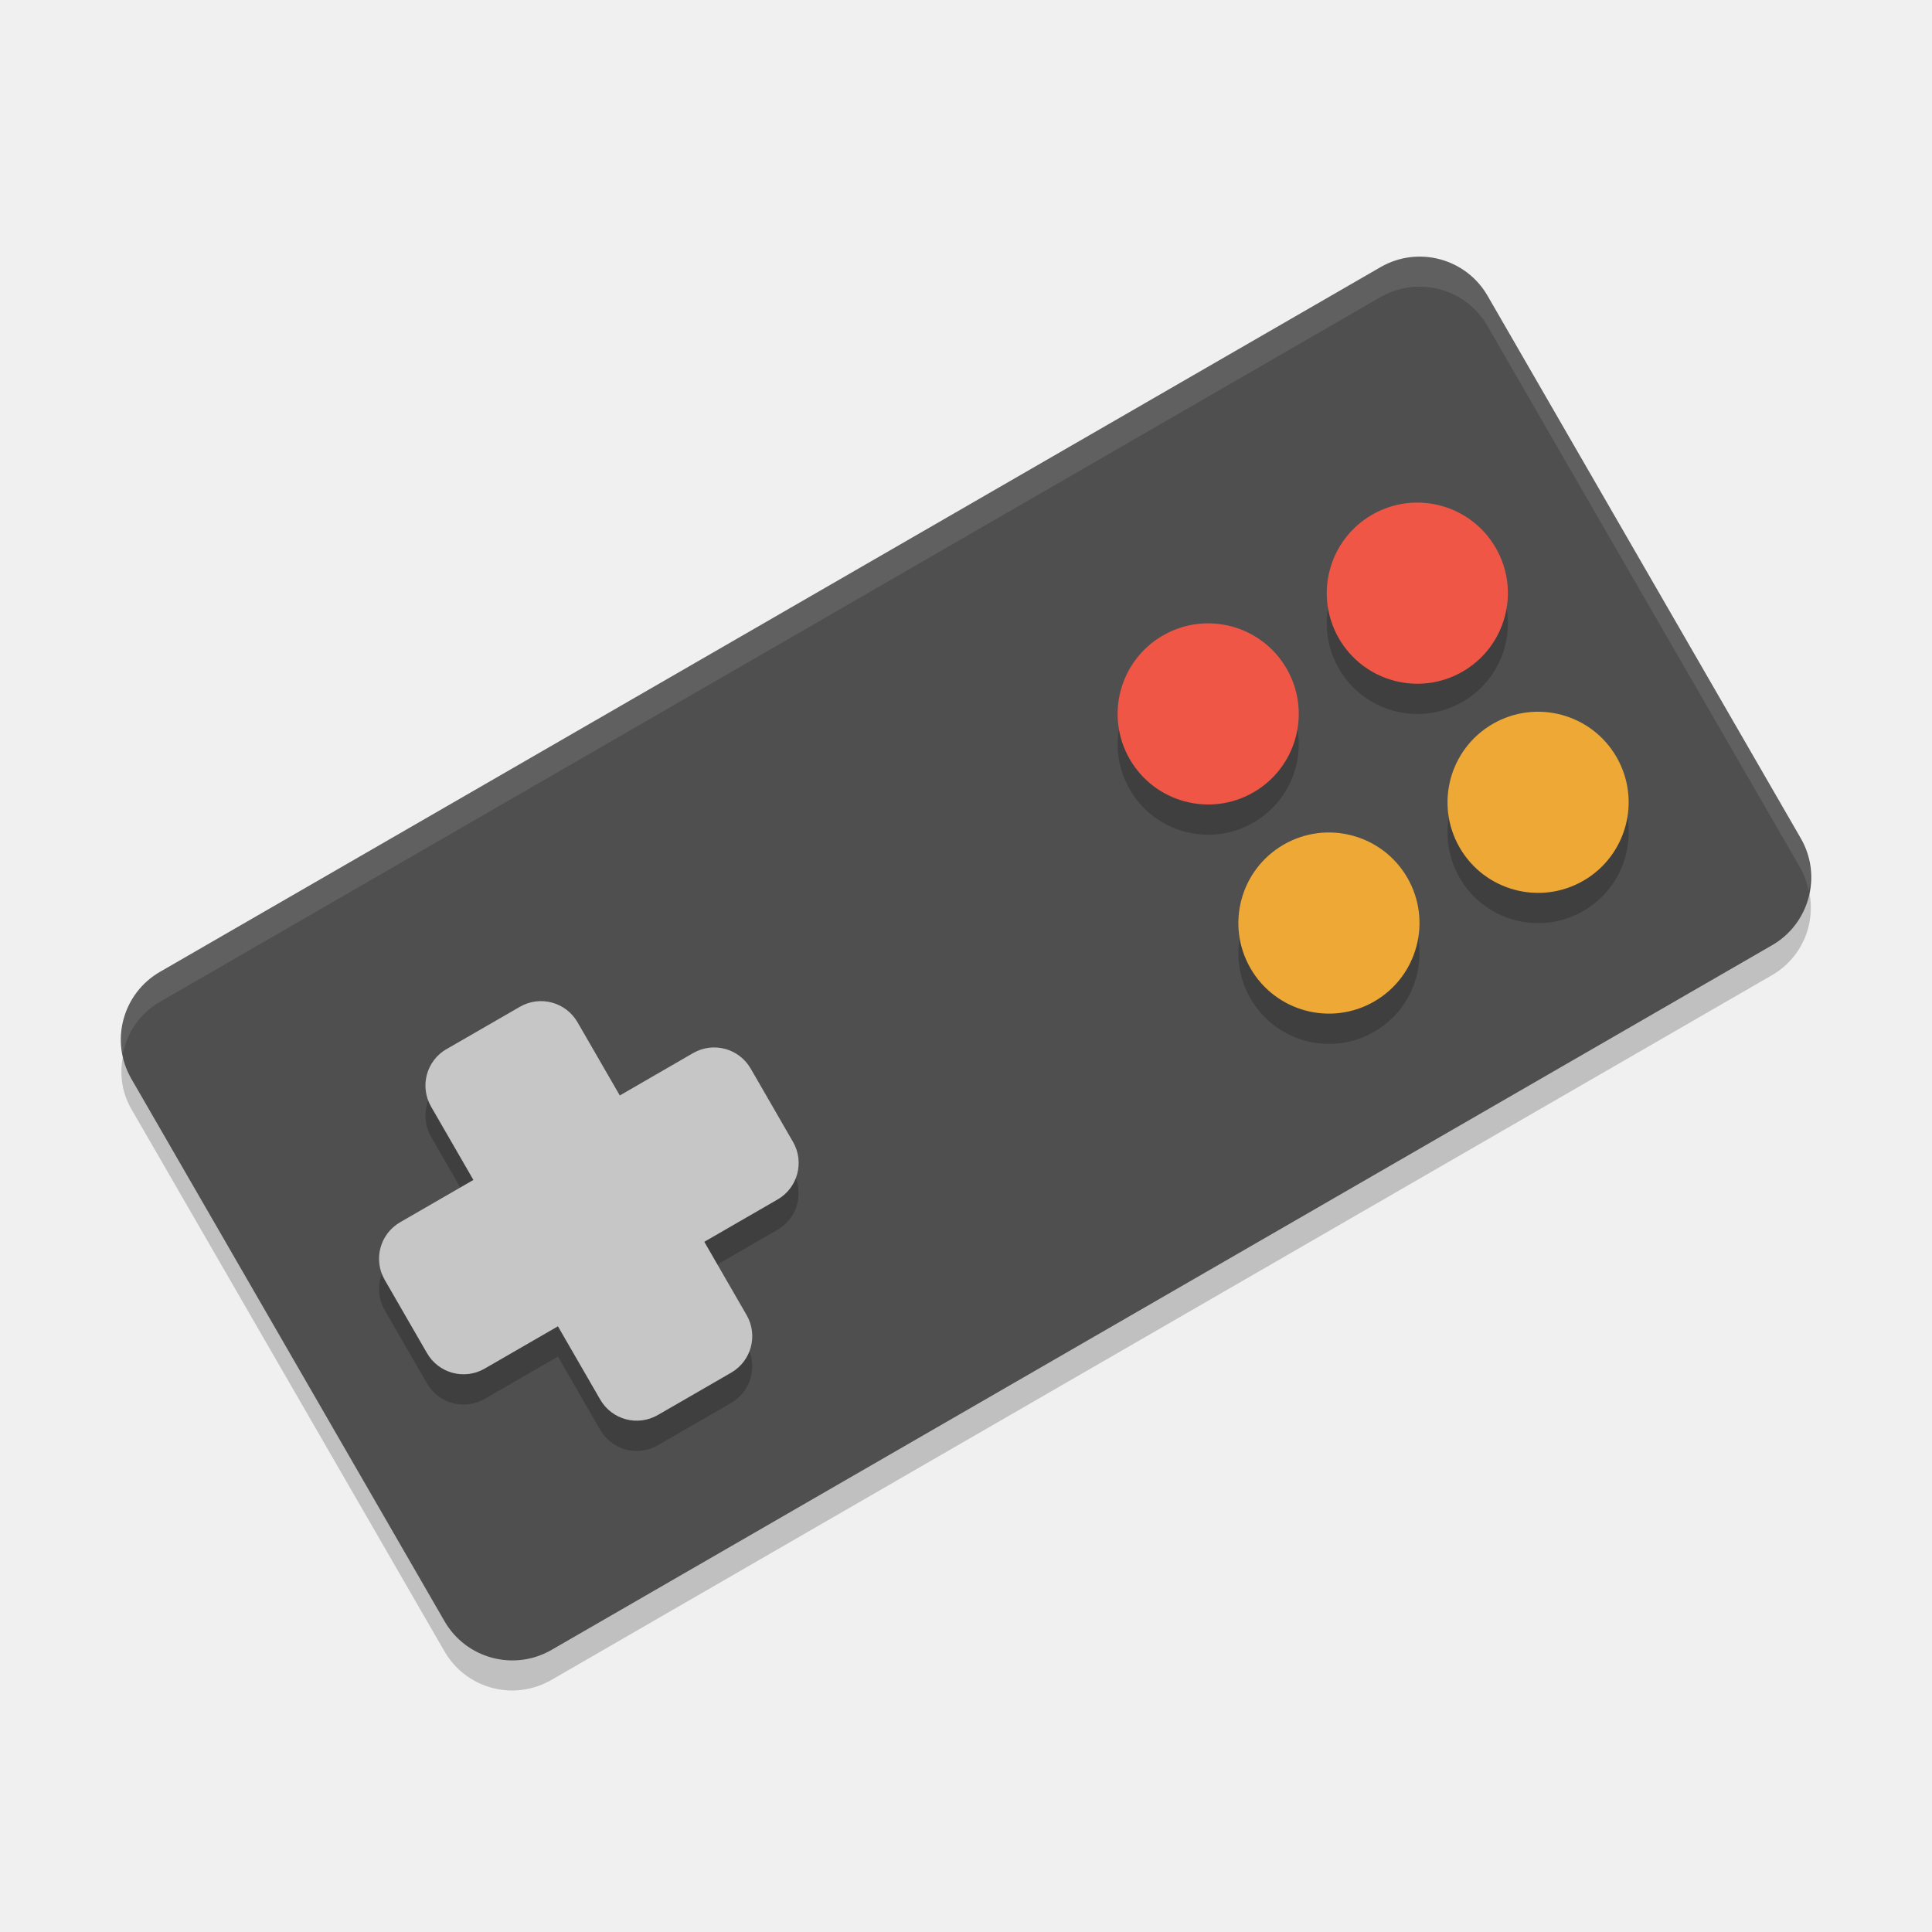
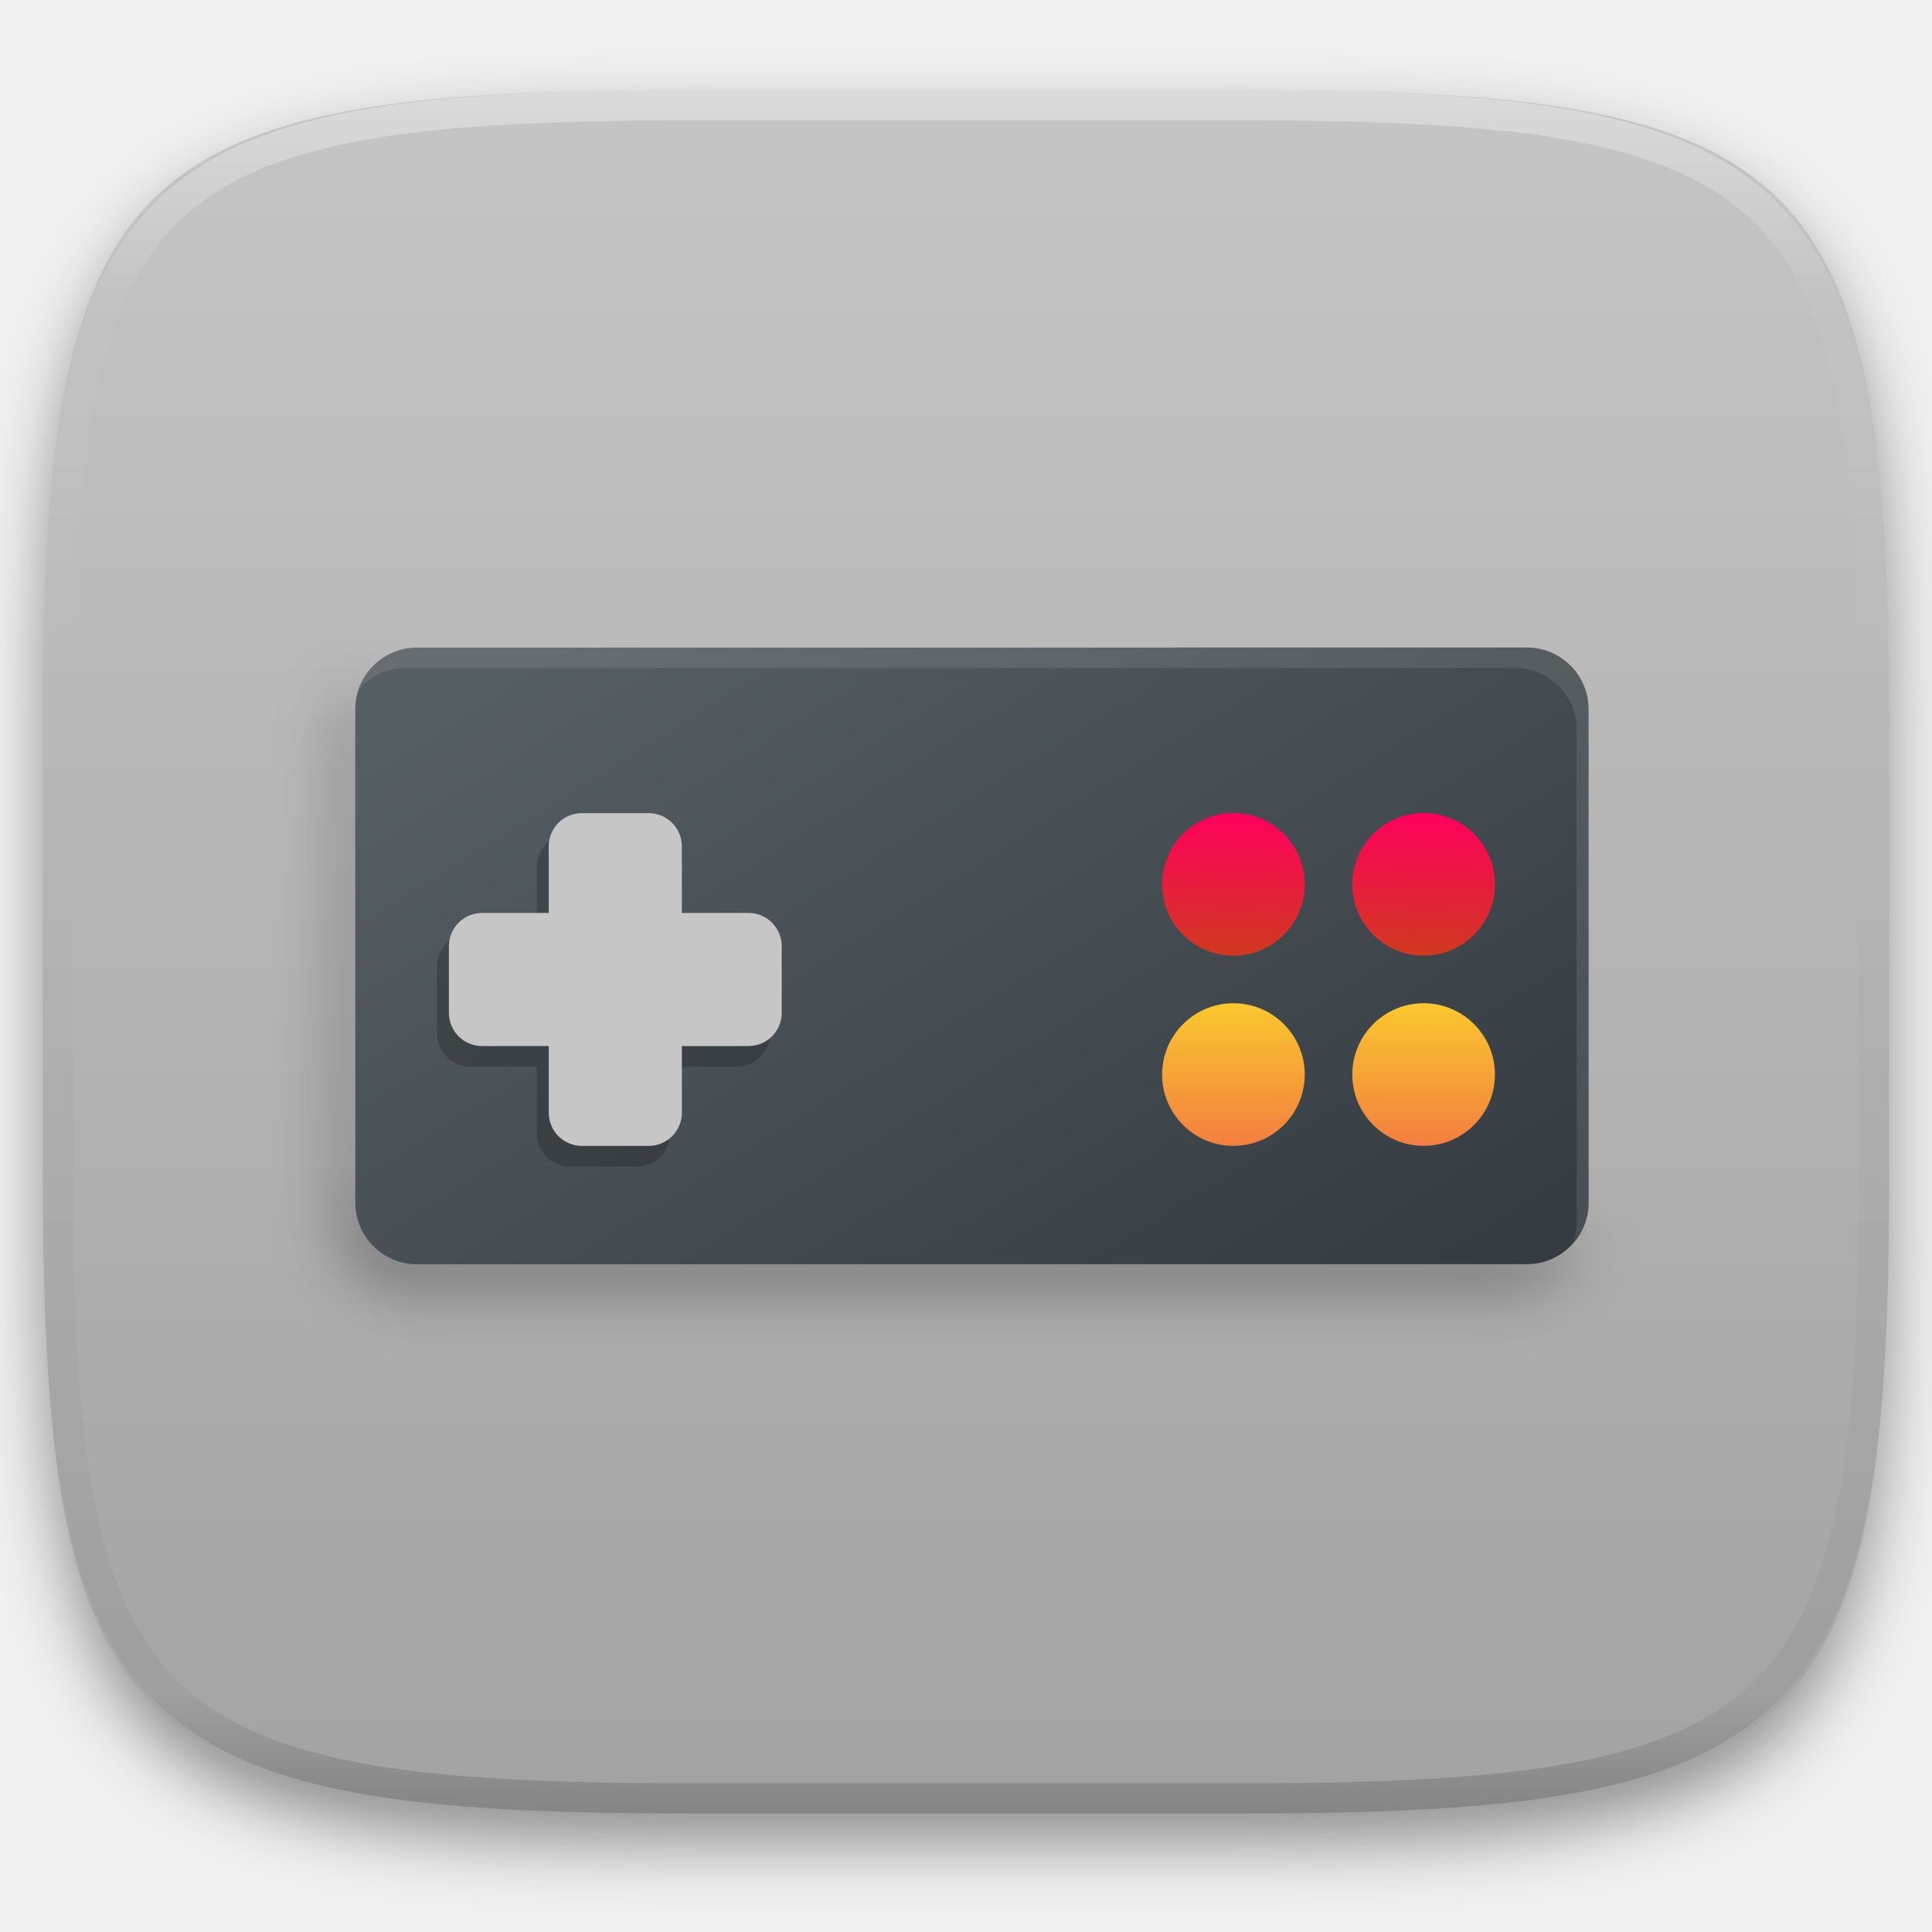
- <svg xmlns="http://www.w3.org/2000/svg" width="64" height="64" version="1">
-   <path style="opacity:0.2" d="m 59.766,29.026 c -0.21,0.514 -0.55,0.98 -1.07,1.28 L 18.267,53.65 c -1.245,0.718 -2.825,0.296 -3.543,-0.948 L 4.348,34.732 C 4.3,34.648 4.27,34.558 4.231,34.47 3.938,35.186 3.93,36.008 4.348,36.732 l 10.375,17.97 c 0.718,1.244 2.298,1.666 3.543,0.948 L 58.696,32.306 c 1.158,-0.668 1.596,-2.084 1.07,-3.28 z" />
-   <rect style="fill:#4f4f4f" width="51.876" height="25.938" x="-14.1" y="30.53" rx="2.594" ry="2.594" transform="matrix(0.8660254,-0.5,0.5,0.8660254,0,0)" />
-   <path style="opacity:0.2" d="m 14.794,35.751 c -0.672,0.388 -0.9,1.241 -0.512,1.912 l 1.4,2.425 -2.425,1.4 c -0.672,0.39 -0.9,1.242 -0.513,1.914 l 1.4,2.425 c 0.388,0.672 1.241,0.9 1.912,0.512 l 2.425,-1.4 1.4,2.425 c 0.388,0.672 1.241,0.9 1.912,0.512 l 2.425,-1.4 c 0.672,-0.388 0.9,-1.241 0.512,-1.912 l -1.4,-2.425 2.425,-1.4 c 0.672,-0.388 0.9,-1.241 0.512,-1.912 L 24.868,36.402 C 24.48,35.73 23.627,35.502 22.956,35.889 l -2.425,1.4 -1.4,-2.425 C 18.743,34.193 17.89,33.964 17.218,34.352 l -2.425,1.4 z" />
-   <path style="fill:#c6c6c6" d="m 14.794,34.75 c -0.672,0.388 -0.9,1.241 -0.512,1.912 l 1.4,2.425 -2.425,1.4 c -0.672,0.388 -0.9,1.241 -0.512,1.912 l 1.4,2.425 c 0.388,0.672 1.241,0.9 1.912,0.512 l 2.425,-1.4 1.4,2.425 c 0.388,0.672 1.241,0.9 1.912,0.512 l 2.425,-1.4 c 0.672,-0.388 0.9,-1.241 0.512,-1.912 l -1.4,-2.425 2.425,-1.4 c 0.672,-0.388 0.9,-1.241 0.512,-1.912 l -1.4,-2.425 c -0.388,-0.672 -1.241,-0.9 -1.912,-0.512 l -2.424,1.402 -1.4,-2.424 C 18.744,33.194 17.892,32.964 17.22,33.352 l -2.425,1.4 z" />
-   <g style="opacity:0.2" transform="matrix(1.732044,-0.9999907,0.9999907,1.732044,-8.983914,21.76874)">
-     <circle cx="24.5" cy="13.5" r="1.5" />
-     <circle cx="20.5" cy="13.5" r="1.5" />
-     <circle cx="24.5" cy="17.5" r="1.5" />
-     <circle cx="20.5" cy="17.5" r="1.5" />
+ <svg xmlns="http://www.w3.org/2000/svg" style="isolation:isolate" viewBox="0 0 256 256" width="256" height="256">
+   <defs>
+     <filter id="Qms56Ta12u92gjiRMNGooKVkX6TEhpga" x="-200%" y="-200%" width="400%" height="400%" filterUnits="objectBoundingBox" color-interpolation-filters="sRGB">
+       <feGaussianBlur in="SourceGraphic" stdDeviation="4.294" />
+       <feOffset dx="0" dy="4" result="pf_100_offsetBlur" />
+       <feFlood flood-color="#000000" flood-opacity="0.4" />
+       <feComposite in2="pf_100_offsetBlur" operator="in" result="pf_100_dropShadow" />
+       <feBlend in="SourceGraphic" in2="pf_100_dropShadow" mode="normal" />
+     </filter>
+   </defs>
+   <g filter="url(#Qms56Ta12u92gjiRMNGooKVkX6TEhpga)">
+     <linearGradient id="_lgradient_20" x1="0.567" y1="1.071" x2="0.567" y2="-0.742" gradientTransform="matrix(244.6483,0,0,228.3384,5.681691,11.95)" gradientUnits="userSpaceOnUse">
+       <stop offset="0%" stop-opacity="1" style="stop-color:rgb(160,160,160)" />
+       <stop offset="100%" stop-opacity="1" style="stop-color:rgb(223,223,223)" />
+     </linearGradient>
+     <path d=" M 165.691 11.95 C 239.746 11.95 250.33 22.507 250.33 96.494 L 250.33 155.745 C 250.33 229.731 239.746 240.288 165.691 240.288 L 90.321 240.288 C 16.265 240.288 5.682 229.731 5.682 155.745 L 5.682 96.494 C 5.682 22.507 16.265 11.95 90.321 11.95 L 165.691 11.95 Z " id="shape" fill="url(#_lgradient_20)" />
  </g>
-   <g transform="matrix(1.732044,-0.9999907,0.9999907,1.732044,-8.983914,20.76653)">
-     <circle style="fill:#ef5646" cx="24.5" cy="13.5" r="1.5" />
-     <circle style="fill:#ef5646" cx="20.5" cy="13.5" r="1.5" />
-     <circle style="fill:#eda836" cx="24.5" cy="17.5" r="1.5" />
-     <circle style="fill:#eda836" cx="20.5" cy="17.5" r="1.5" />
+   <g opacity="0.4">
+     <linearGradient id="_lgradient_21" x1="0.517" y1="0" x2="0.517" y2="1" gradientTransform="matrix(244.65,0,0,228.34,5.68,11.95)" gradientUnits="userSpaceOnUse">
+       <stop offset="0%" stop-opacity="1" style="stop-color:rgb(255,255,255)" />
+       <stop offset="12.5%" stop-opacity="0.098" style="stop-color:rgb(255,255,255)" />
+       <stop offset="92.5%" stop-opacity="0.098" style="stop-color:rgb(0,0,0)" />
+       <stop offset="100%" stop-opacity="0.498" style="stop-color:rgb(0,0,0)" />
+     </linearGradient>
+     <path d=" M 165.068 11.951 C 169.396 11.941 173.724 11.991 178.052 12.089 C 181.927 12.167 185.803 12.315 189.678 12.541 C 193.131 12.737 196.583 13.022 200.026 13.395 C 203.085 13.73 206.144 14.181 209.174 14.741 C 211.889 15.243 214.574 15.881 217.22 16.657 C 219.62 17.355 221.971 18.219 224.243 19.241 C 226.358 20.184 228.384 21.304 230.302 22.591 C 232.142 23.829 233.863 25.244 235.437 26.806 C 237.001 28.378 238.417 30.088 239.656 31.925 C 240.945 33.841 242.066 35.865 243.02 37.967 C 244.043 40.247 244.909 42.585 245.617 44.972 C 246.394 47.615 247.034 50.297 247.535 53.009 C 248.096 56.035 248.548 59.081 248.883 62.136 C 249.257 65.575 249.542 69.014 249.739 72.462 C 249.965 76.323 250.112 80.194 250.201 84.055 C 250.289 88.378 250.339 92.701 250.329 97.014 L 250.329 155.226 C 250.339 159.549 250.289 163.862 250.201 168.185 C 250.112 172.056 249.965 175.917 249.739 179.778 C 249.542 183.226 249.257 186.675 248.883 190.104 C 248.548 193.159 248.096 196.215 247.535 199.241 C 247.034 201.943 246.394 204.625 245.617 207.268 C 244.909 209.655 244.043 212.003 243.02 214.273 C 242.066 216.385 240.945 218.399 239.656 220.315 C 238.417 222.152 237.001 223.872 235.437 225.434 C 233.863 226.996 232.142 228.411 230.302 229.649 C 228.384 230.936 226.358 232.056 224.243 232.999 C 221.971 234.021 219.62 234.885 217.22 235.593 C 214.574 236.369 211.889 237.007 209.174 237.499 C 206.144 238.068 203.085 238.51 200.026 238.845 C 196.583 239.218 193.131 239.503 189.678 239.699 C 185.803 239.925 181.927 240.073 178.052 240.161 C 173.724 240.249 169.396 240.299 165.068 240.289 L 90.942 240.289 C 86.614 240.299 82.286 240.249 77.958 240.161 C 74.083 240.073 70.207 239.925 66.332 239.699 C 62.879 239.503 59.427 239.218 55.984 238.845 C 52.925 238.51 49.866 238.068 46.836 237.499 C 44.121 237.007 41.436 236.369 38.79 235.593 C 36.39 234.885 34.039 234.021 31.767 232.999 C 29.652 232.056 27.626 230.936 25.708 229.649 C 23.868 228.411 22.147 226.996 20.573 225.434 C 19.009 223.872 17.593 222.152 16.354 220.315 C 15.065 218.399 13.944 216.385 12.99 214.273 C 11.967 212.003 11.101 209.655 10.393 207.268 C 9.616 204.625 8.976 201.943 8.475 199.241 C 7.914 196.215 7.462 193.159 7.127 190.104 C 6.753 186.675 6.468 183.226 6.271 179.778 C 6.045 175.917 5.898 172.056 5.809 168.185 C 5.721 163.862 5.671 159.549 5.681 155.226 L 5.681 97.014 C 5.671 92.701 5.721 88.378 5.809 84.055 C 5.898 80.194 6.045 76.323 6.271 72.462 C 6.468 69.014 6.753 65.575 7.127 62.136 C 7.462 59.081 7.914 56.035 8.475 53.009 C 8.976 50.297 9.616 47.615 10.393 44.972 C 11.101 42.585 11.967 40.247 12.99 37.967 C 13.944 35.865 15.065 33.841 16.354 31.925 C 17.593 30.088 19.009 28.378 20.573 26.806 C 22.147 25.244 23.868 23.829 25.708 22.591 C 27.626 21.304 29.652 20.184 31.767 19.241 C 34.039 18.219 36.39 17.355 38.79 16.657 C 41.436 15.881 44.121 15.243 46.836 14.741 C 49.866 14.181 52.925 13.73 55.984 13.395 C 59.427 13.022 62.879 12.737 66.332 12.541 C 70.207 12.315 74.083 12.167 77.958 12.089 C 82.286 11.991 86.614 11.941 90.942 11.951 L 165.068 11.951 Z  M 165.078 15.96 C 169.376 15.95 173.675 15.999 177.973 16.087 C 181.8 16.176 185.626 16.323 189.452 16.539 C 192.836 16.736 196.219 17.011 199.583 17.384 C 202.554 17.699 205.515 18.131 208.446 18.681 C 211.023 19.153 213.58 19.762 216.099 20.499 C 218.322 21.147 220.495 21.953 222.6 22.896 C 224.509 23.751 226.338 24.763 228.069 25.922 C 229.692 27.013 231.207 28.26 232.594 29.646 C 233.981 31.031 235.23 32.544 236.332 34.165 C 237.492 35.894 238.506 37.712 239.361 39.608 C 240.306 41.72 241.112 43.892 241.761 46.102 C 242.509 48.617 243.109 51.162 243.591 53.736 C 244.132 56.664 244.565 59.611 244.889 62.578 C 245.263 65.938 245.539 69.308 245.735 72.688 C 245.952 76.51 246.109 80.322 246.188 84.144 C 246.276 88.437 246.325 92.721 246.325 97.014 C 246.325 97.014 246.325 97.014 246.325 97.014 L 246.325 155.226 C 246.325 155.226 246.325 155.226 246.325 155.226 C 246.325 159.519 246.276 163.803 246.188 168.096 C 246.109 171.918 245.952 175.74 245.735 179.552 C 245.539 182.932 245.263 186.302 244.889 189.672 C 244.565 192.629 244.132 195.576 243.591 198.504 C 243.109 201.078 242.509 203.623 241.761 206.138 C 241.112 208.358 240.306 210.52 239.361 212.632 C 238.506 214.528 237.492 216.356 236.332 218.075 C 235.23 219.706 233.981 221.219 232.594 222.604 C 231.207 223.98 229.692 225.227 228.069 226.318 C 226.338 227.477 224.509 228.489 222.6 229.344 C 220.495 230.297 218.322 231.093 216.099 231.741 C 213.58 232.478 211.023 233.087 208.446 233.559 C 205.515 234.109 202.554 234.541 199.583 234.865 C 196.219 235.229 192.836 235.514 189.452 235.701 C 185.626 235.917 181.8 236.074 177.973 236.153 C 173.675 236.251 169.376 236.29 165.078 236.29 C 165.078 236.29 165.078 236.29 165.068 236.29 L 90.942 236.29 C 90.932 236.29 90.932 236.29 90.932 236.29 C 86.634 236.29 82.335 236.251 78.037 236.153 C 74.21 236.074 70.384 235.917 66.558 235.701 C 63.174 235.514 59.791 235.229 56.427 234.865 C 53.456 234.541 50.495 234.109 47.564 233.559 C 44.987 233.087 42.43 232.478 39.911 231.741 C 37.688 231.093 35.515 230.297 33.41 229.344 C 31.501 228.489 29.672 227.477 27.941 226.318 C 26.318 225.227 24.803 223.98 23.416 222.604 C 22.029 221.219 20.78 219.706 19.678 218.075 C 18.518 216.356 17.504 214.528 16.649 212.632 C 15.704 210.52 14.898 208.358 14.249 206.138 C 13.501 203.623 12.901 201.078 12.419 198.504 C 11.878 195.576 11.445 192.629 11.121 189.672 C 10.747 186.302 10.472 182.932 10.275 179.552 C 10.058 175.74 9.901 171.918 9.822 168.096 C 9.734 163.803 9.685 159.519 9.685 155.226 C 9.685 155.226 9.685 155.226 9.685 155.226 L 9.685 97.014 C 9.685 97.014 9.685 97.014 9.685 97.014 C 9.685 92.721 9.734 88.437 9.822 84.144 C 9.901 80.322 10.058 76.51 10.275 72.688 C 10.472 69.308 10.747 65.938 11.121 62.578 C 11.445 59.611 11.878 56.664 12.419 53.736 C 12.901 51.162 13.501 48.617 14.249 46.102 C 14.898 43.892 15.704 41.72 16.649 39.608 C 17.504 37.712 18.518 35.894 19.678 34.165 C 20.78 32.544 22.029 31.031 23.416 29.646 C 24.803 28.26 26.318 27.013 27.941 25.922 C 29.672 24.763 31.501 23.751 33.41 22.896 C 35.515 21.953 37.688 21.147 39.911 20.499 C 42.43 19.762 44.987 19.153 47.564 18.681 C 50.495 18.131 53.456 17.699 56.427 17.384 C 59.791 17.011 63.174 16.736 66.558 16.539 C 70.384 16.323 74.21 16.176 78.037 16.087 C 82.335 15.999 86.634 15.95 90.932 15.96 C 90.932 15.96 90.932 15.96 90.942 15.96 L 165.068 15.96 C 165.078 15.96 165.078 15.96 165.078 15.96 Z " fill-rule="evenodd" id="highlight" fill="url(#_lgradient_21)" />
  </g>
-   <path style="opacity:0.1;fill:#ffffff" d="M 47.084 8.496 C 46.959 8.493 46.833 8.5 46.707 8.516 C 46.373 8.558 46.039 8.664 45.727 8.844 L 5.297 32.188 C 4.309 32.758 3.855 33.87 4.066 34.926 C 4.203 34.222 4.623 33.577 5.297 33.188 L 45.727 9.844 C 46.039 9.664 46.373 9.558 46.707 9.516 C 47.711 9.39 48.731 9.86 49.271 10.793 L 59.645 28.762 C 59.786 29.007 59.864 29.265 59.914 29.525 C 60.034 28.942 59.968 28.323 59.645 27.762 L 49.271 9.793 C 48.799 8.976 47.959 8.515 47.084 8.496 z" />
+   <g id="controller">
+     <defs>
+       <filter id="pNEvGLF8QK3dhqbOnAkRJDcnKL8tSqed" x="-200%" y="-200%" width="400%" height="400%" filterUnits="objectBoundingBox" color-interpolation-filters="sRGB">
+         <feGaussianBlur stdDeviation="4.294" />
+       </filter>
+     </defs>
+     <g opacity="0.4" filter="url(#pNEvGLF8QK3dhqbOnAkRJDcnKL8tSqed)">
+       <path d=" M 208.83 162.947 C 207.448 164.019 205.786 164.754 203.895 164.754 L 56.83 164.771 C 52.302 164.77 48.656 161.13 48.655 156.605 L 48.65 91.239 C 48.649 90.933 48.709 90.641 48.743 90.34 C 46.816 91.832 45.498 94.061 45.5 96.696 L 45.506 162.061 C 45.507 166.586 49.153 170.226 53.679 170.227 L 200.745 170.21 C 204.956 170.211 208.381 167.038 208.829 162.946 L 208.83 162.947 Z " id="Path" fill="rgb(0,0,0)" />
+     </g>
+     <defs>
+       <linearGradient id="_lgradient_22" x1="0.993" y1="0.988" x2="0.002" y2="0.193">
+         <stop offset="0%" style="stop-color:#343B40" />
+         <stop offset="100%" style="stop-color:#555E63" />
+       </linearGradient>
+     </defs>
+     <path d="M 55.247 85.81 L 202.322 85.797 C 206.832 85.797 210.494 89.458 210.494 93.968 L 210.5 159.334 C 210.5 163.844 206.839 167.506 202.329 167.507 L 55.254 167.519 C 50.744 167.52 47.082 163.858 47.082 159.348 L 47.076 93.982 C 47.076 89.472 50.737 85.81 55.247 85.81 Z" style="stroke:none;fill:url(#_lgradient_22);stroke-miterlimit:10;" />
+     <g opacity="0.2">
+       <path d=" M 75.544 110.467 C 73.101 110.468 71.134 112.435 71.134 114.878 L 71.135 123.698 L 62.315 123.699 C 59.868 123.705 57.903 125.67 57.902 128.114 L 57.903 136.934 C 57.903 139.377 59.87 141.344 62.314 141.344 L 71.134 141.343 L 71.135 150.163 C 71.135 152.606 73.102 154.573 75.545 154.573 L 84.366 154.572 C 86.809 154.572 88.776 152.605 88.775 150.161 L 88.775 141.341 L 97.595 141.34 C 100.038 141.34 102.005 139.373 102.005 136.93 L 102.004 128.11 C 102.004 125.666 100.036 123.7 97.593 123.7 L 88.773 123.701 L 88.772 114.88 C 88.772 112.437 86.805 110.47 84.362 110.471 L 75.541 110.471 L 75.544 110.467 Z " id="Path" fill="rgb(0,0,0)" />
+     </g>
+     <path d=" M 77.119 107.739 C 74.676 107.739 72.709 109.706 72.71 112.149 L 72.71 120.969 L 63.89 120.97 C 61.447 120.97 59.48 122.938 59.48 125.381 L 59.481 134.201 C 59.481 136.644 61.449 138.611 63.892 138.611 L 72.712 138.61 L 72.713 147.43 C 72.713 149.873 74.68 151.84 77.123 151.84 L 85.944 151.839 C 88.387 151.839 90.354 149.872 90.354 147.429 L 90.353 138.608 L 99.173 138.608 C 101.616 138.607 103.583 136.64 103.583 134.197 L 103.582 125.377 C 103.582 122.933 101.615 120.967 99.171 120.967 L 90.35 120.974 L 90.349 112.157 C 90.349 109.713 88.385 107.742 85.941 107.743 L 77.121 107.744 L 77.119 107.739 Z " id="Path" fill="rgb(198,198,198)" />
+     <g id="Group">
+       <linearGradient id="_lgradient_23" x1="0.5" y1="1" x2="0.507" y2="0.001" gradientTransform="matrix(18.90093,-0.00158,0.00158,18.90093,179.1833,107.732)" gradientUnits="userSpaceOnUse">
+         <stop offset="0%" stop-opacity="1" style="stop-color:rgb(208,57,31)" />
+         <stop offset="100%" stop-opacity="1" style="stop-color:rgb(255,0,93)" />
+       </linearGradient>
+       <path d=" M 179.184 117.182 C 179.184 111.967 183.418 107.732 188.634 107.731 C 193.85 107.731 198.085 111.965 198.085 117.181 C 198.085 122.397 193.851 126.632 188.635 126.632 C 183.419 126.633 179.185 122.398 179.184 117.182 Z " id="Ellipse" fill="url(#_lgradient_23)" />
+       <linearGradient id="_lgradient_24" x1="0.5" y1="1" x2="0.507" y2="0.001" gradientTransform="matrix(18.90093,-0.00158,0.00158,18.90093,153.9821,107.7341)" gradientUnits="userSpaceOnUse">
+         <stop offset="0%" stop-opacity="1" style="stop-color:rgb(208,57,31)" />
+         <stop offset="100%" stop-opacity="1" style="stop-color:rgb(255,0,93)" />
+       </linearGradient>
+       <path d=" M 153.983 117.185 C 153.982 111.969 158.217 107.734 163.433 107.733 C 168.648 107.733 172.883 111.967 172.884 117.183 C 172.884 122.399 168.65 126.634 163.434 126.634 C 158.218 126.635 153.983 122.4 153.983 117.185 Z " id="Ellipse" fill="url(#_lgradient_24)" />
+       <linearGradient id="_lgradient_25" x1="0.5" y1="1" x2="0.5" y2="0" gradientTransform="matrix(18.90093,-0.00158,0.00158,18.90093,179.1854,132.9333)" gradientUnits="userSpaceOnUse">
+         <stop offset="0%" stop-opacity="1" style="stop-color:rgb(243,126,64)" />
+         <stop offset="100%" stop-opacity="1" style="stop-color:rgb(250,200,46)" />
+       </linearGradient>
+       <path d=" M 179.186 142.384 C 179.186 137.168 183.42 132.933 188.636 132.932 C 193.852 132.932 198.087 137.166 198.087 142.382 C 198.088 147.598 193.853 151.833 188.637 151.833 C 183.422 151.834 179.187 147.6 179.186 142.384 Z " id="Ellipse" fill="url(#_lgradient_25)" />
+       <linearGradient id="_lgradient_26" x1="0.5" y1="1" x2="0.5" y2="0" gradientTransform="matrix(18.90093,-0.00158,0.00158,18.90093,153.9842,132.9354)" gradientUnits="userSpaceOnUse">
+         <stop offset="0%" stop-opacity="1" style="stop-color:rgb(243,126,64)" />
+         <stop offset="100%" stop-opacity="1" style="stop-color:rgb(250,200,46)" />
+       </linearGradient>
+       <path d=" M 153.985 142.386 C 153.985 137.17 158.219 132.935 163.435 132.935 C 168.65 132.934 172.885 137.168 172.886 142.384 C 172.886 147.6 168.652 151.835 163.436 151.836 C 158.22 151.836 153.985 147.602 153.985 142.386 Z " id="Ellipse" fill="url(#_lgradient_26)" />
+     </g>
+     <g opacity="0.1">
+       <path d=" M 206.562 86.962 C 206.225 86.758 205.87 86.576 205.503 86.422 C 204.525 86.01 203.445 85.774 202.311 85.773 L 55.245 85.79 C 51.652 85.792 48.663 88.109 47.576 91.323 C 49.058 89.618 51.217 88.52 53.67 88.518 L 200.736 88.501 C 201.87 88.502 202.951 88.739 203.928 89.15 C 206.865 90.388 208.91 93.277 208.913 96.674 L 208.915 162.033 C 208.915 162.926 208.721 163.753 208.448 164.541 C 209.695 163.138 210.49 161.345 210.49 159.305 L 210.488 93.945 C 210.485 90.973 208.921 88.391 206.562 86.962 Z " id="Path" fill="rgb(255,255,255)" />
+     </g>
+   </g>
</svg>
